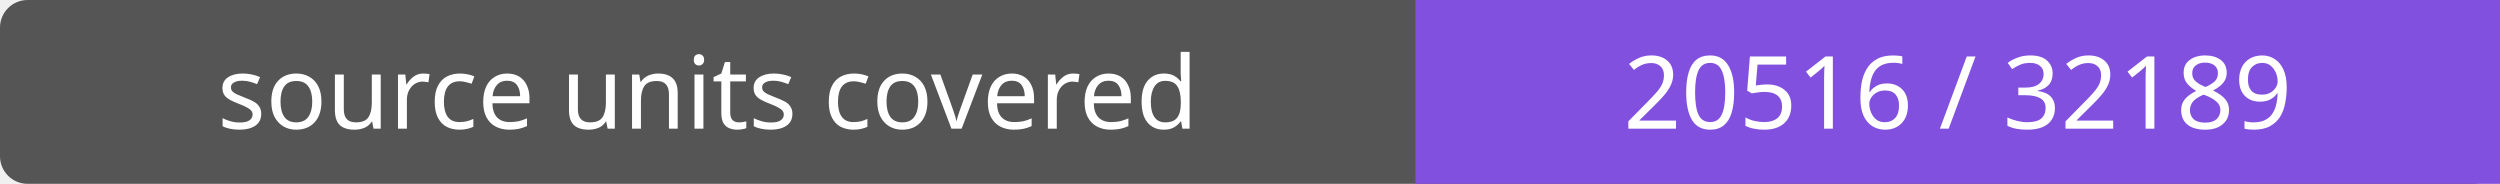
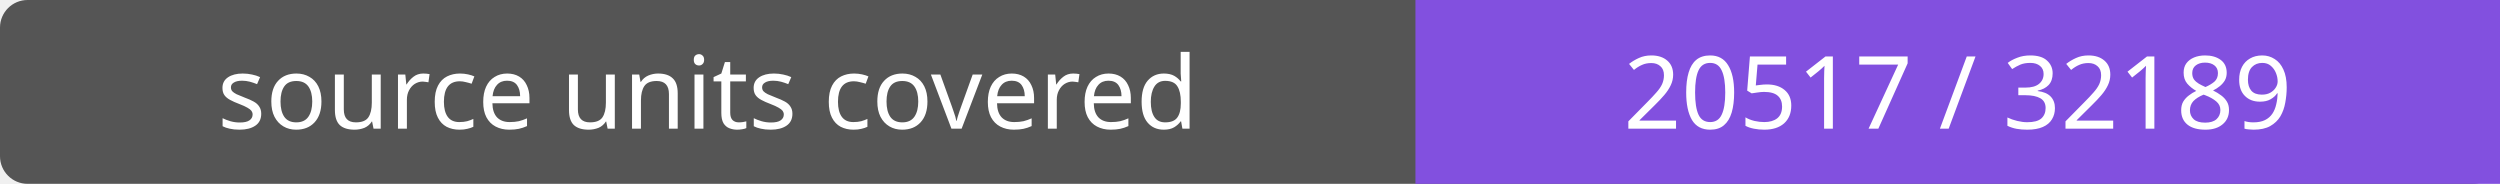
- <svg xmlns="http://www.w3.org/2000/svg" width="272" height="20" role="img" aria-label="source units covered: 20516 / 32189">
+ <svg xmlns="http://www.w3.org/2000/svg" width="272" height="20" role="img" aria-label="source units covered: 20517 / 32189">
  <rect width="272" height="20" rx="3" fill="#555" />
  <path fill="#8250df" d="M154 0h118v20H154z" />
  <g fill="#fff" text-anchor="middle" font-family="Verdana,sans-serif" font-size="11">
    <text x="77.0" y="14">source units covered</text>
-     <text x="213.0" y="14">20516 / 32189</text>
+     <text x="213.0" y="14">20517 / 32189</text>
  </g>
</svg>
